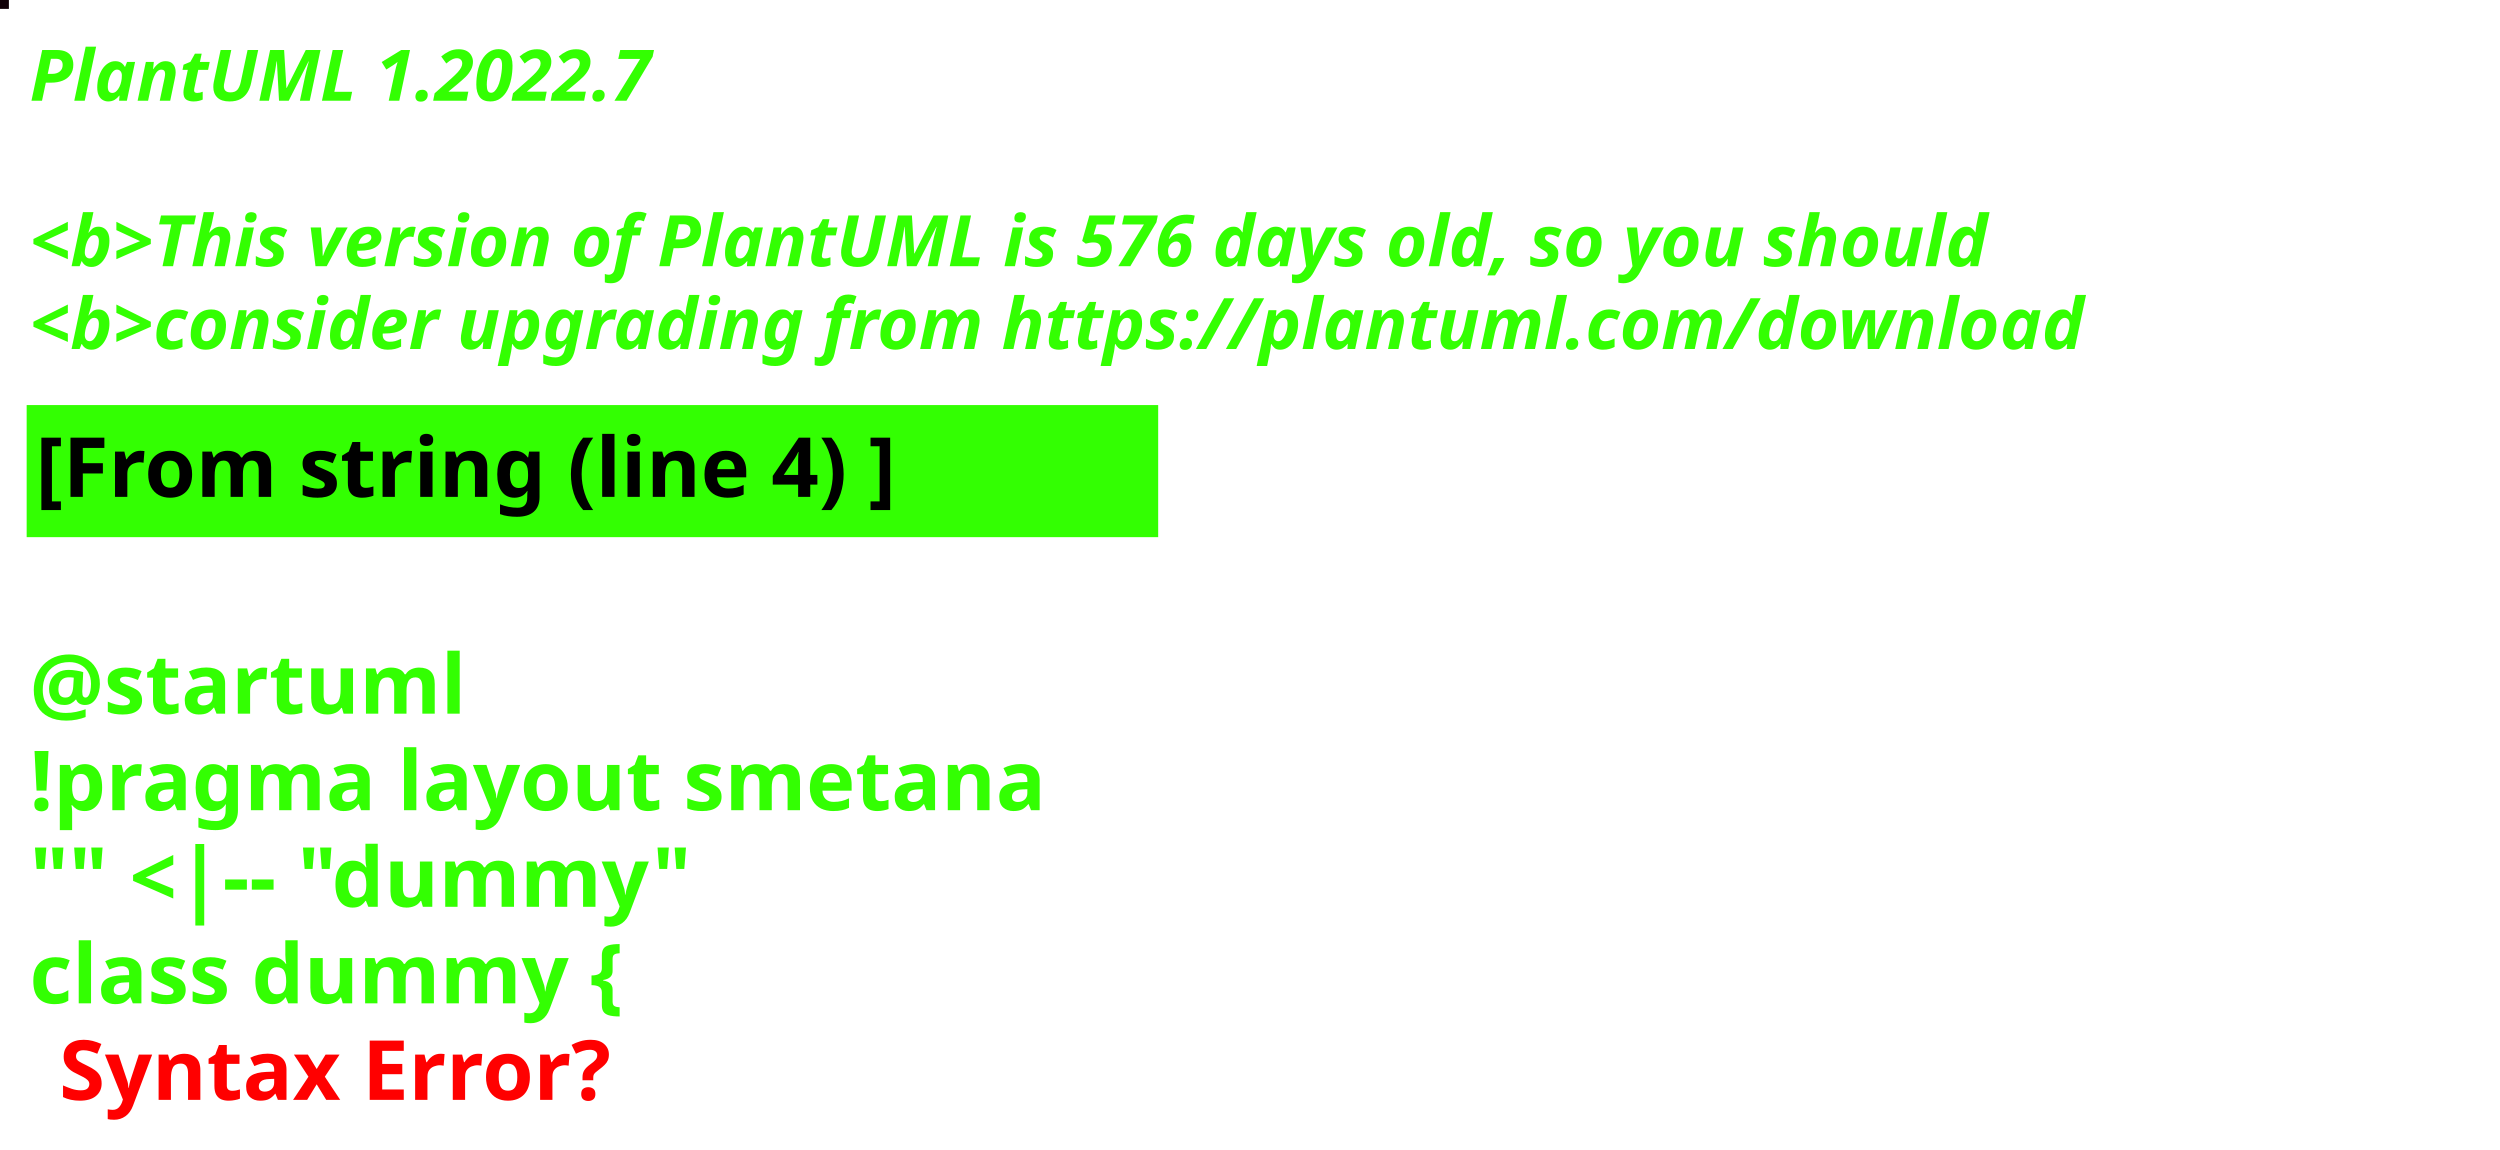
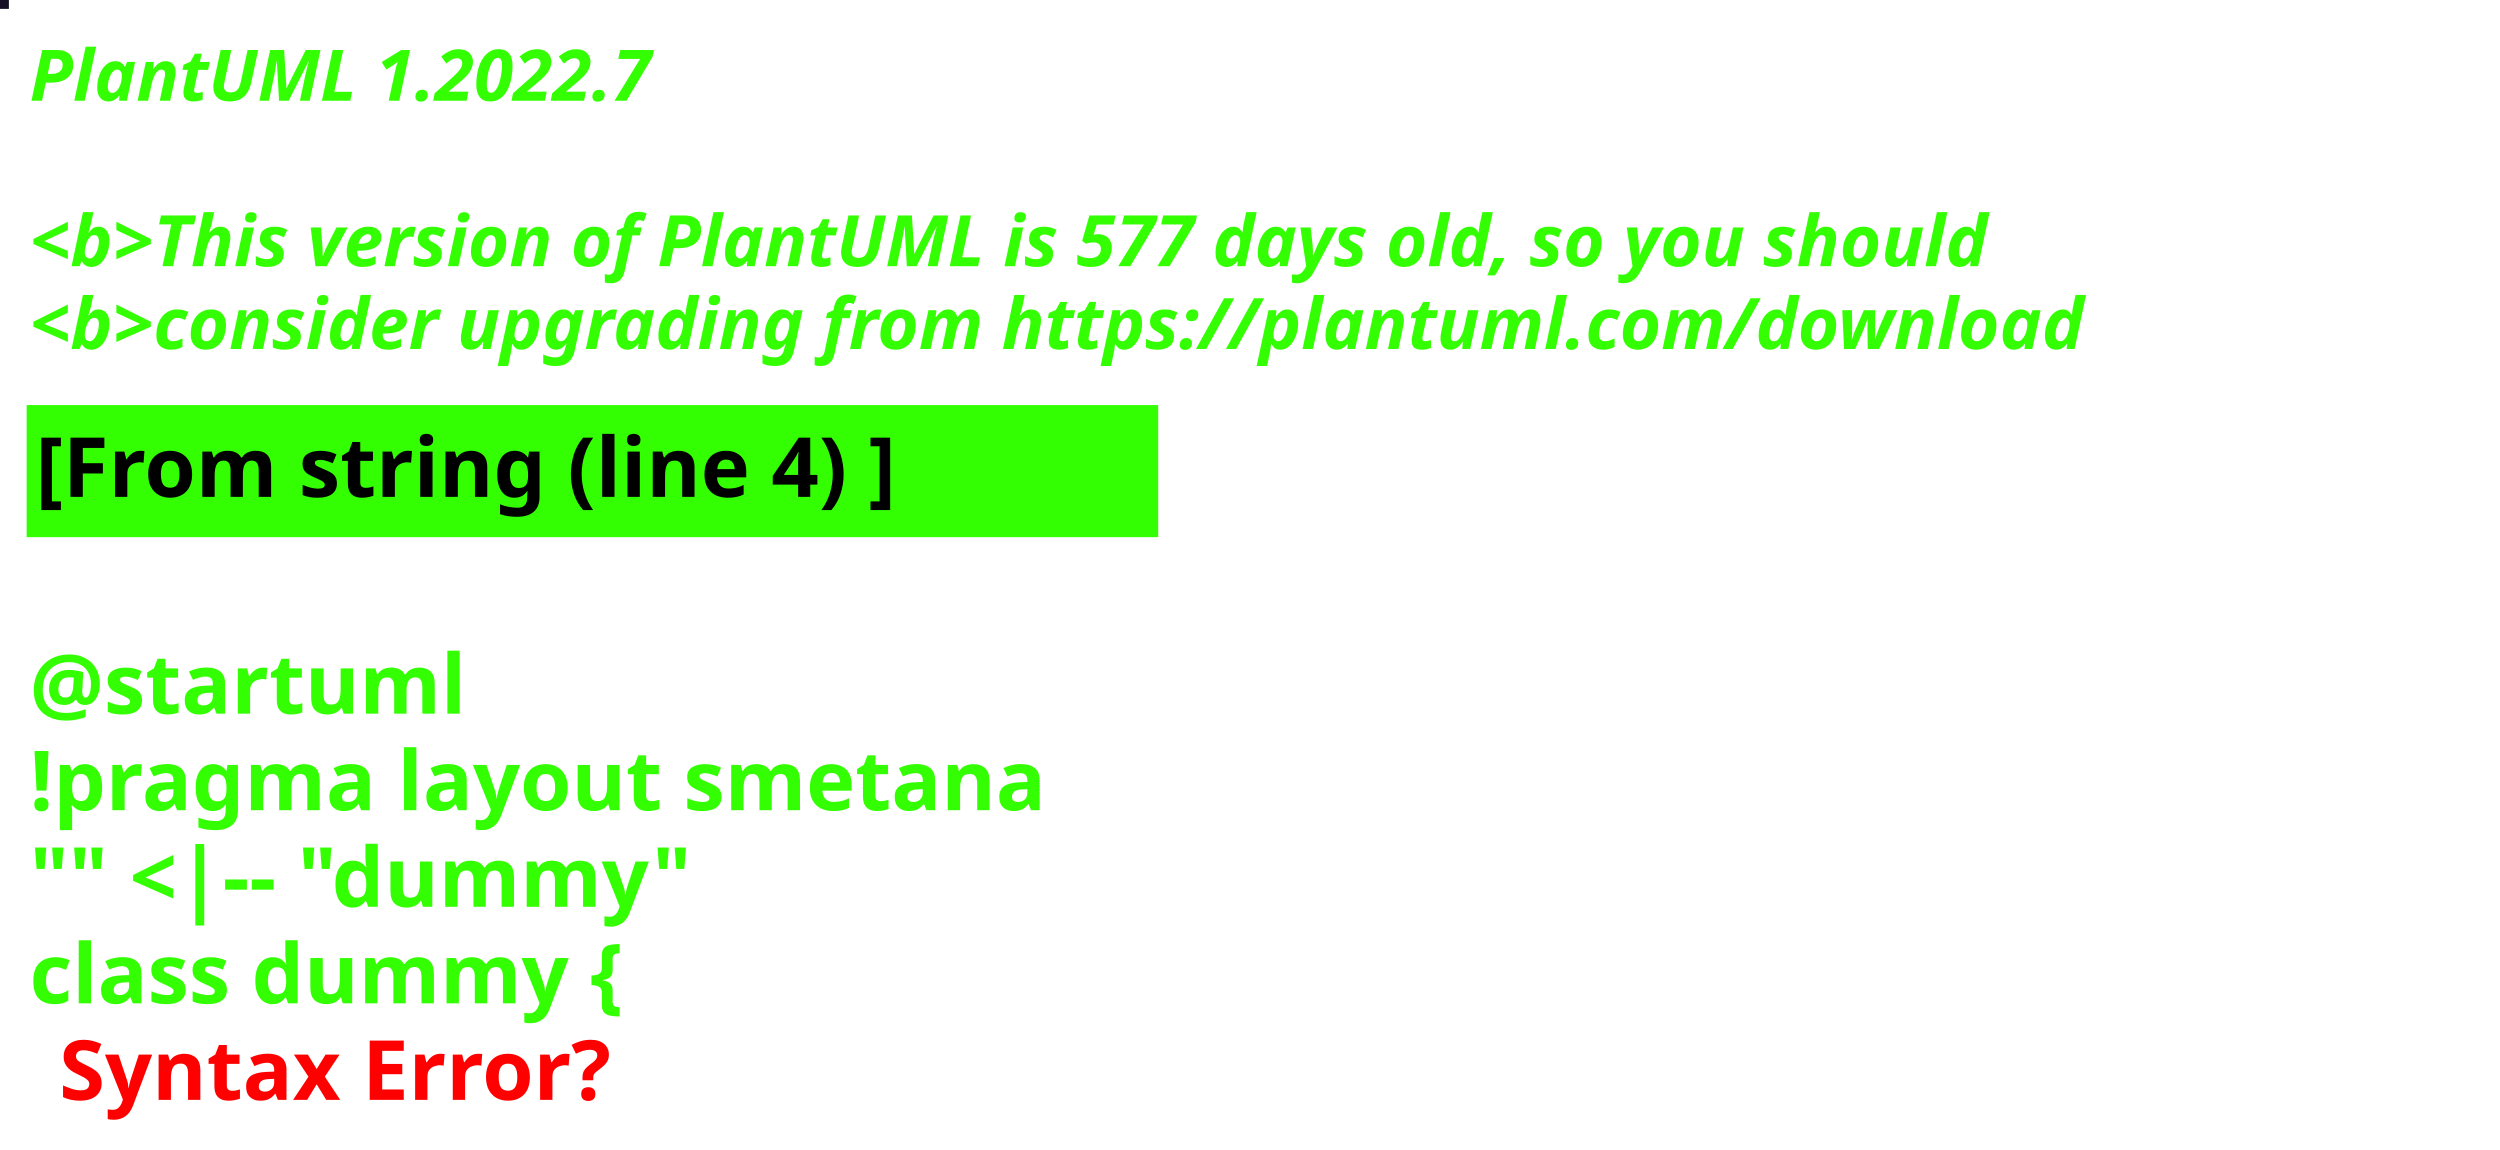
<svg xmlns="http://www.w3.org/2000/svg" contentStyleType="text/css" height="194px" preserveAspectRatio="none" style="width:422px;height:194px;background:#000000;" version="1.1" viewBox="0 0 422 194" width="422px" zoomAndPan="magnify">
  <defs />
  <g>
-     <rect fill="#110007" height="1" style="stroke:#110007;stroke-width:1.0;" width="1" x="0" y="0" />
+     <rect fill="#151026" height="1" style="stroke:#151026;stroke-width:1.0;" width="1" x="0" y="0" />
    <text fill="#33FF02" font-family="sans-serif" font-size="12" font-style="italic" font-weight="bold" lengthAdjust="spacing" textLength="127" x="5" y="17">PlantUML 1.2022.7</text>
    <text fill="#33FF02" font-family="sans-serif" font-size="12" font-style="italic" font-weight="bold" lengthAdjust="spacing" textLength="4" x="5" y="30.969"> </text>
-     <text fill="#33FF02" font-family="sans-serif" font-size="12" font-style="italic" font-weight="bold" lengthAdjust="spacing" textLength="399" x="5" y="44.938">&lt;b&gt;This version of PlantUML is 576 days old, so you should</text>
+     <text fill="#33FF02" font-family="sans-serif" font-size="12" font-style="italic" font-weight="bold" lengthAdjust="spacing" textLength="399" x="5" y="44.938">&lt;b&gt;This version of PlantUML is 577 days old, so you should</text>
    <text fill="#33FF02" font-family="sans-serif" font-size="12" font-style="italic" font-weight="bold" lengthAdjust="spacing" textLength="408" x="5" y="58.906">&lt;b&gt;consider upgrading from https://plantuml.com/download</text>
    <rect fill="#33FF02" height="21.297" style="stroke:#33FF02;stroke-width:1.0;" width="190" x="5" y="68.875" />
    <text fill="#000000" font-family="sans-serif" font-size="14" font-weight="bold" lengthAdjust="spacing" textLength="168" x="6" y="83.875">[From string (line 4) ]</text>
    <text fill="#33FF02" font-family="sans-serif" font-size="14" font-weight="bold" lengthAdjust="spacing" textLength="5" x="5" y="104.172"> </text>
    <text fill="#33FF02" font-family="sans-serif" font-size="14" font-weight="bold" lengthAdjust="spacing" textLength="79" x="5" y="120.469">@startuml</text>
    <text fill="#33FF02" font-family="sans-serif" font-size="14" font-weight="bold" lengthAdjust="spacing" textLength="190" x="5" y="136.766">!pragma layout smetana</text>
    <text fill="#33FF02" font-family="sans-serif" font-size="14" font-weight="bold" lengthAdjust="spacing" textLength="124" x="5" y="153.062">"" &lt;|-- "dummy"</text>
    <text fill="#33FF02" font-family="sans-serif" font-size="14" font-weight="bold" lengthAdjust="spacing" text-decoration="wavy underline" textLength="117" x="5" y="169.359">class dummy {</text>
    <text fill="#FF0000" font-family="sans-serif" font-size="14" font-weight="bold" lengthAdjust="spacing" textLength="106" x="10" y="185.656">Syntax Error?</text>
  </g>
</svg>
